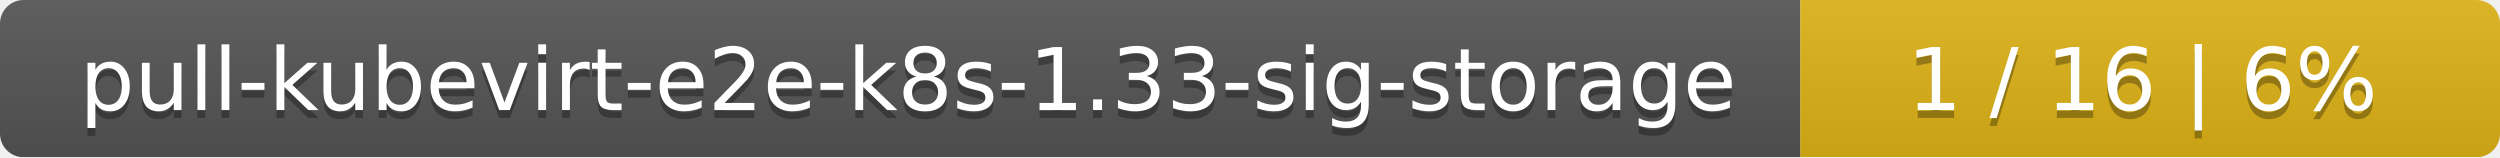
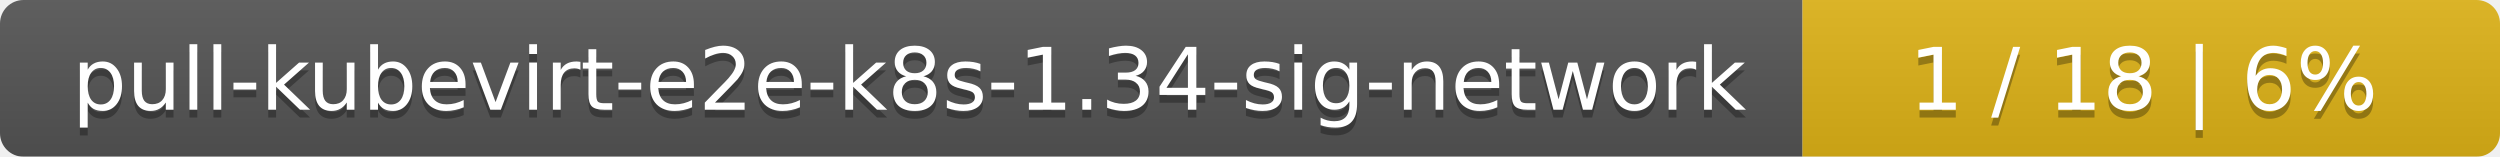
- <svg xmlns="http://www.w3.org/2000/svg" width="318" height="20">
+ <svg xmlns="http://www.w3.org/2000/svg" width="319" height="20">
  <linearGradient id="smooth" x2="0" y2="100%">
    <stop offset="0" stop-color="#bbb" stop-opacity=".1" />
    <stop offset="1" stop-opacity=".1" />
  </linearGradient>
  <mask id="round">
-     <rect width="318" height="20" rx="3" fill="#fff" />
+     <rect width="319" height="20" rx="3" fill="#fff" />
  </mask>
  <g mask="url(#round)">
-     <rect width="229" height="20" fill="#555" />
-     <rect x="229" width="89" height="20" fill="#dfb317" />
-     <rect width="318" height="20" fill="url(#smooth)" />
+     <rect width="230" height="20" fill="#555" />
+     <rect x="230" width="89" height="20" fill="#dfb317" />
+     <rect width="319" height="20" fill="url(#smooth)" />
  </g>
  <g fill="#fff" text-anchor="middle" font-family="DejaVu Sans,Verdana,Geneva,sans-serif" font-size="11">
-     <text x="115.5" y="15" fill="#010101" fill-opacity=".3">pull-kubevirt-e2e-k8s-1.33-sig-storage</text>
-     <text x="115.5" y="14">pull-kubevirt-e2e-k8s-1.33-sig-storage</text>
-     <text x="272.5" y="15" fill="#010101" fill-opacity=".3">1 / 16    |    6%</text>
-     <text x="272.5" y="14">1 / 16    |    6%</text>
+     <text x="116" y="15" fill="#010101" fill-opacity=".3">pull-kubevirt-e2e-k8s-1.34-sig-network</text>
+     <text x="116" y="14">pull-kubevirt-e2e-k8s-1.34-sig-network</text>
+     <text x="273.5" y="15" fill="#010101" fill-opacity=".3">1 / 18    |    6%</text>
+     <text x="273.5" y="14">1 / 18    |    6%</text>
  </g>
</svg>
